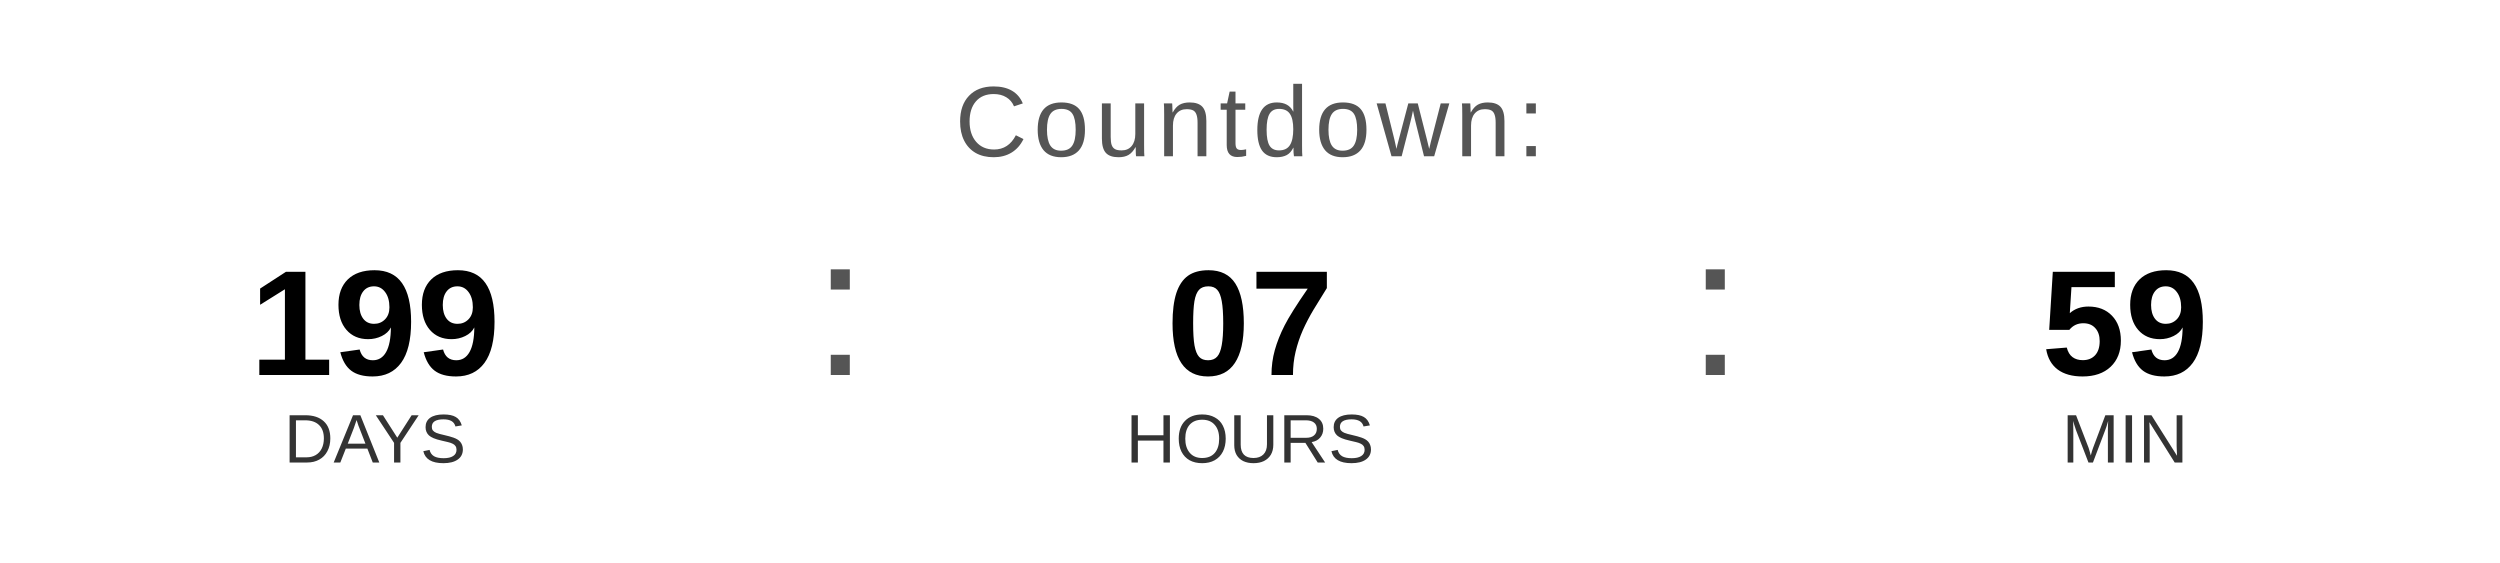
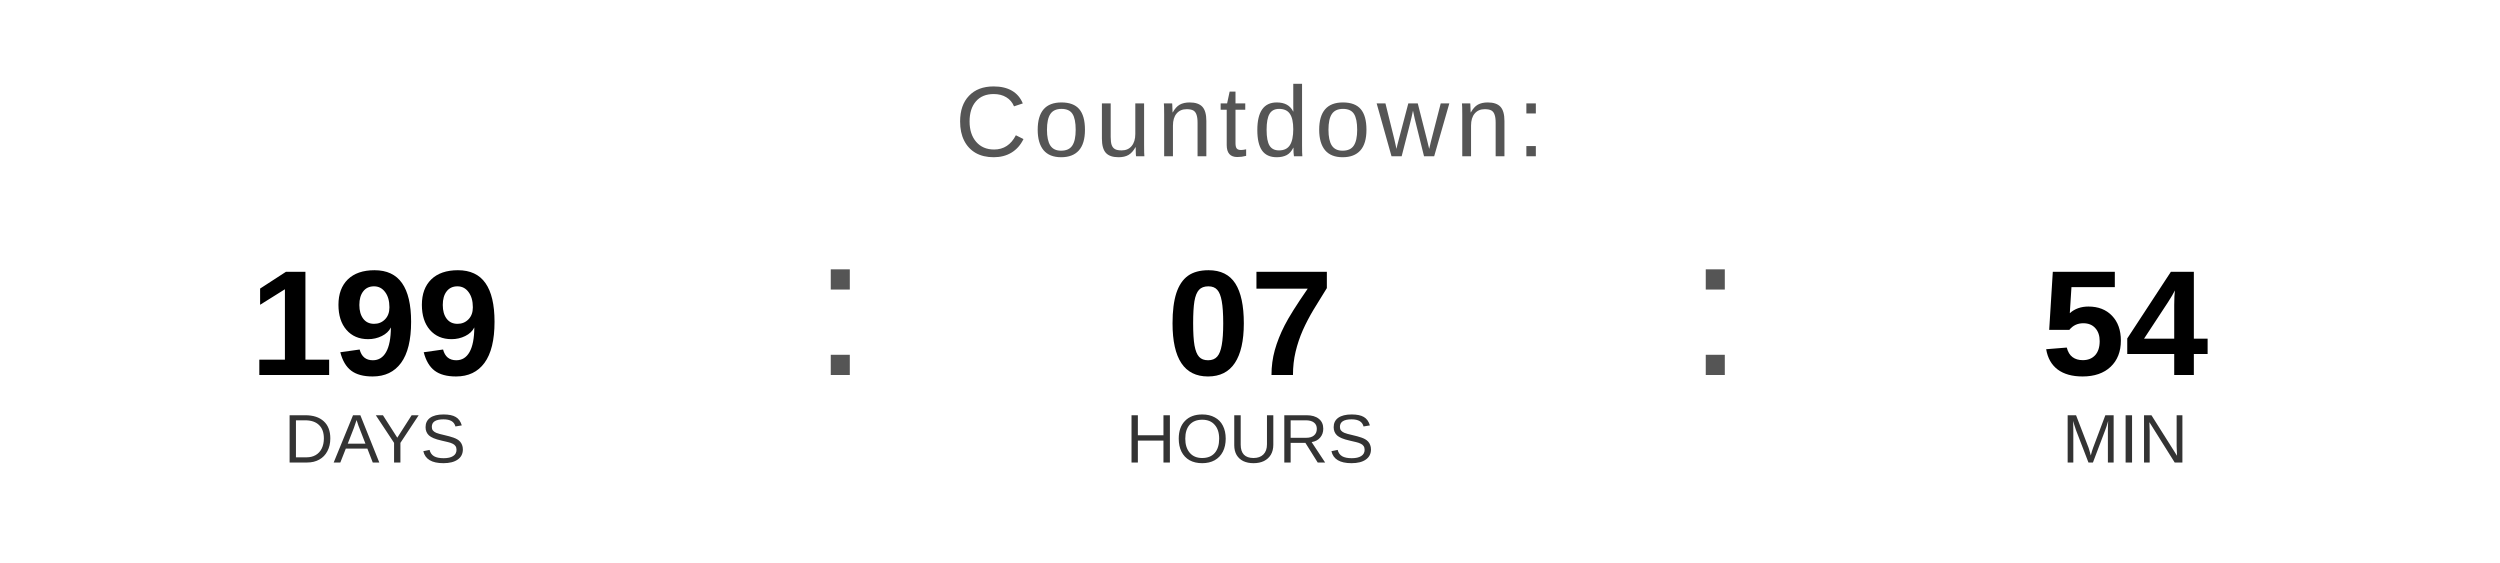
<svg xmlns="http://www.w3.org/2000/svg" width="400" height="90" viewBox="0 0 400 90">
  <text x="200" y="25" font-family="Arial, Helvetica, sans-serif" font-size="16" fill="#555555" text-anchor="middle" letter-spacing="1">
    Countdown:
  </text>
  <text x="60" y="60" font-family="Arial, Helvetica, sans-serif" font-size="24" font-weight="bold" fill="#000000" text-anchor="middle">199</text>
  <text x="60" y="74" font-family="Arial, Helvetica, sans-serif" font-size="11" fill="#333333" text-anchor="middle">DAYS</text>
  <text x="130" y="60" font-family="Arial, sans-serif" font-size="32" fill="#555555">:</text>
  <text x="200" y="60" font-family="Arial, Helvetica, sans-serif" font-size="24" font-weight="bold" fill="#000000" text-anchor="middle">07</text>
  <text x="200" y="74" font-family="Arial, Helvetica, sans-serif" font-size="11" fill="#333333" text-anchor="middle">HOURS</text>
  <text x="270" y="60" font-family="Arial, sans-serif" font-size="32" fill="#555555">:</text>
-   <text x="340" y="60" font-family="Arial, Helvetica, sans-serif" font-size="24" font-weight="bold" fill="#000000" text-anchor="middle">59</text>
+   <text x="340" y="60" font-family="Arial, Helvetica, sans-serif" font-size="24" font-weight="bold" fill="#000000" text-anchor="middle">54</text>
  <text x="340" y="74" font-family="Arial, Helvetica, sans-serif" font-size="11" fill="#333333" text-anchor="middle">MIN</text>
</svg>
